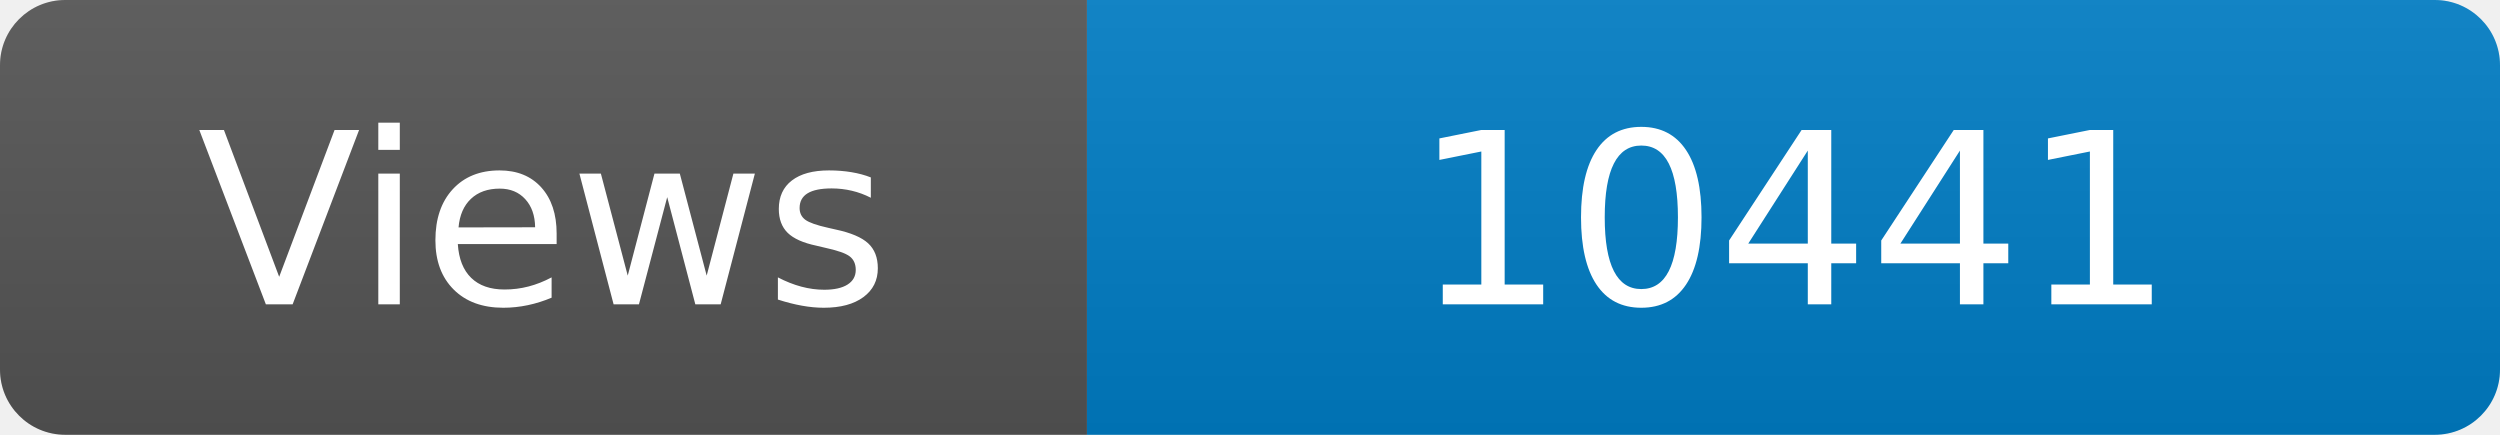
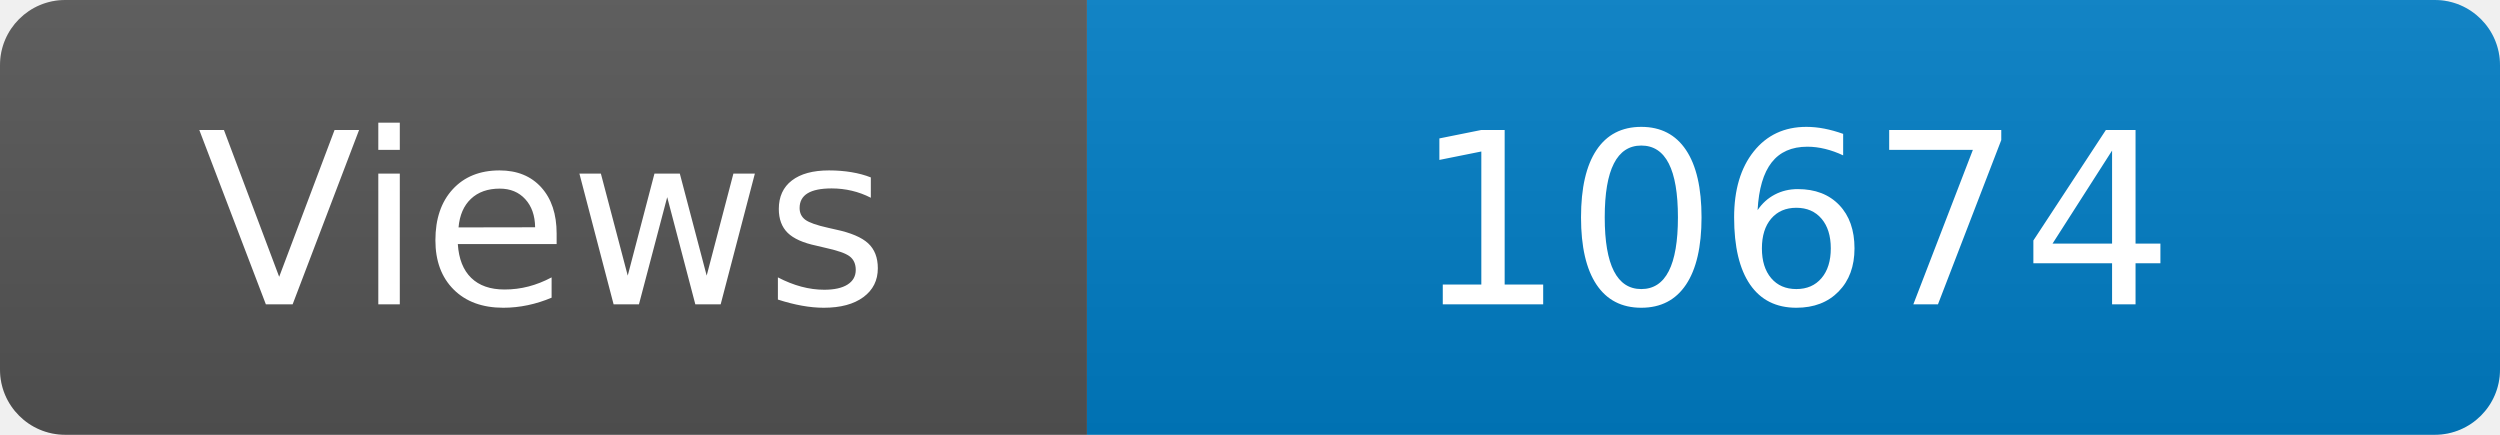
<svg xmlns="http://www.w3.org/2000/svg" width="115" height="20" role="img" aria-label="Maintained?: yes">
  <linearGradient id="s" x2="0" y2="100%">
    <stop offset="0" stop-color="#bbb" stop-opacity=".1" />
    <stop offset="1" stop-opacity=".1" />
  </linearGradient>
  <clipPath id="r">
    <rect width="115" height="20" rx="3" fill="#fff" />
  </clipPath>
  <g clip-path="url(#r)">
    <rect width="50" height="20" fill="#555" />
    <rect x="50" width="160" height="20" fill="#007ec6" />
    <rect width="115" height="20" fill="url(#s)" />
  </g>
  <g fill="#fff" text-anchor="middle" font-family="Verdana,Geneva,DejaVu Sans,sans-serif" font-size="110">
    <text x="250" y="140" transform="scale(.1)" fill="#fff">Views</text>
-     <text x="825" y="140" transform="scale(.1)" fill="#fff">10441</text>
+     <text x="825" y="140" transform="scale(.1)" fill="#fff">10674</text>
  </g>
</svg>
